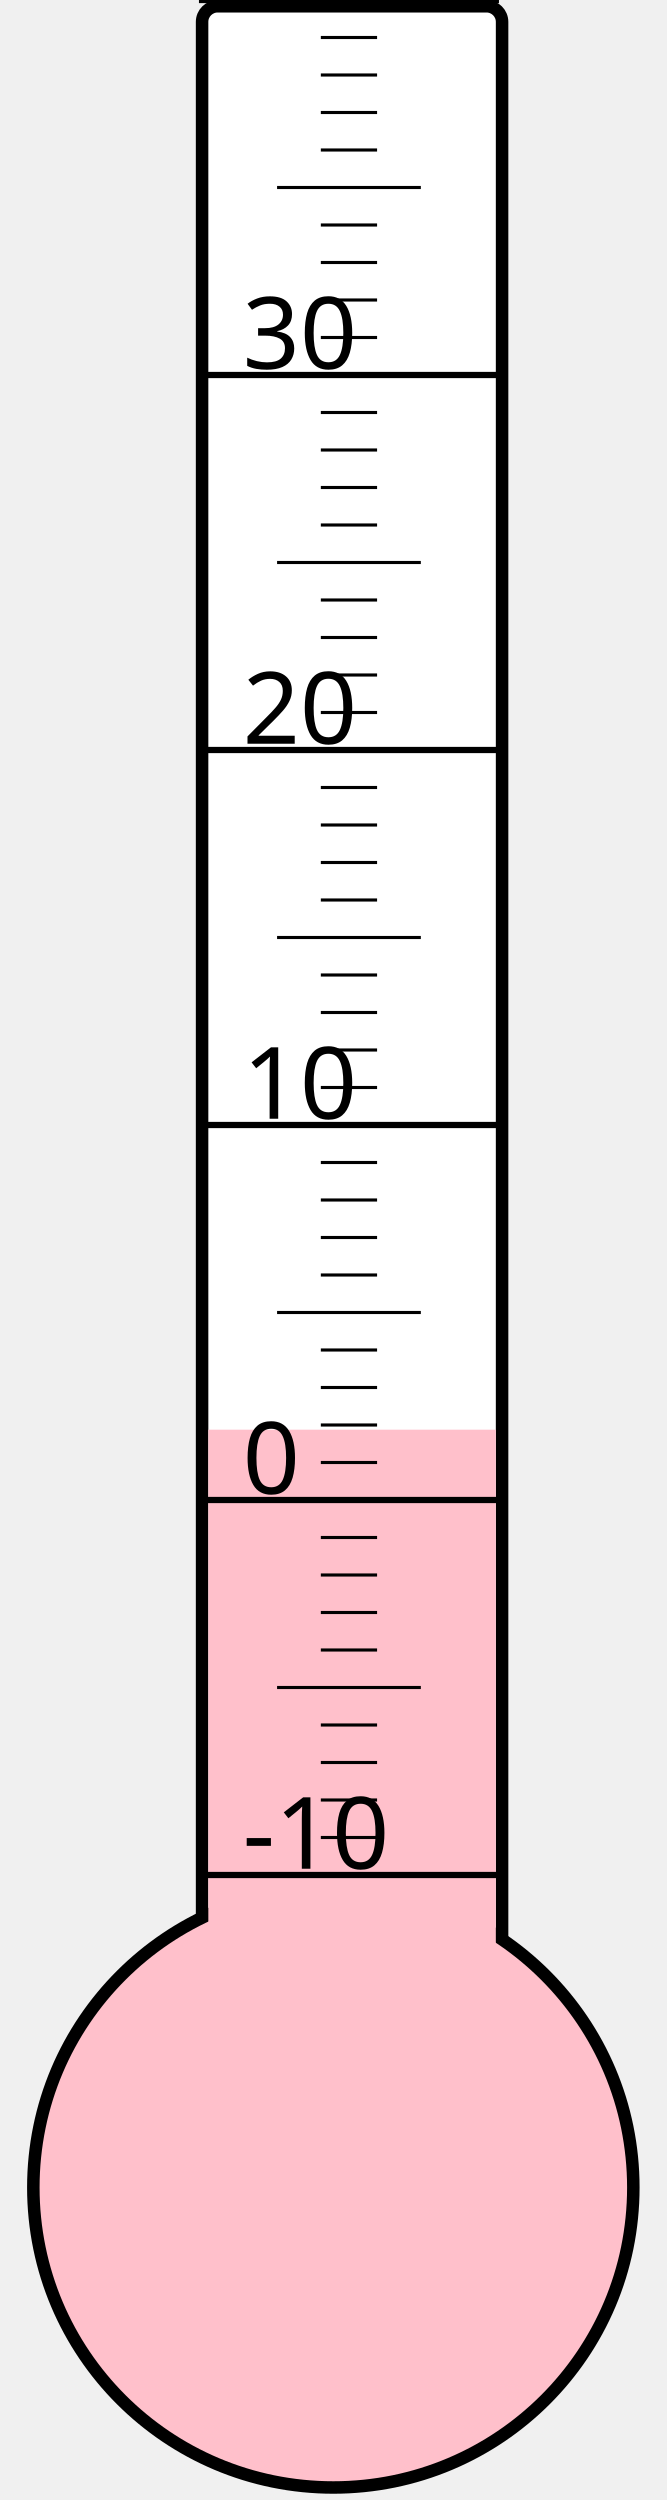
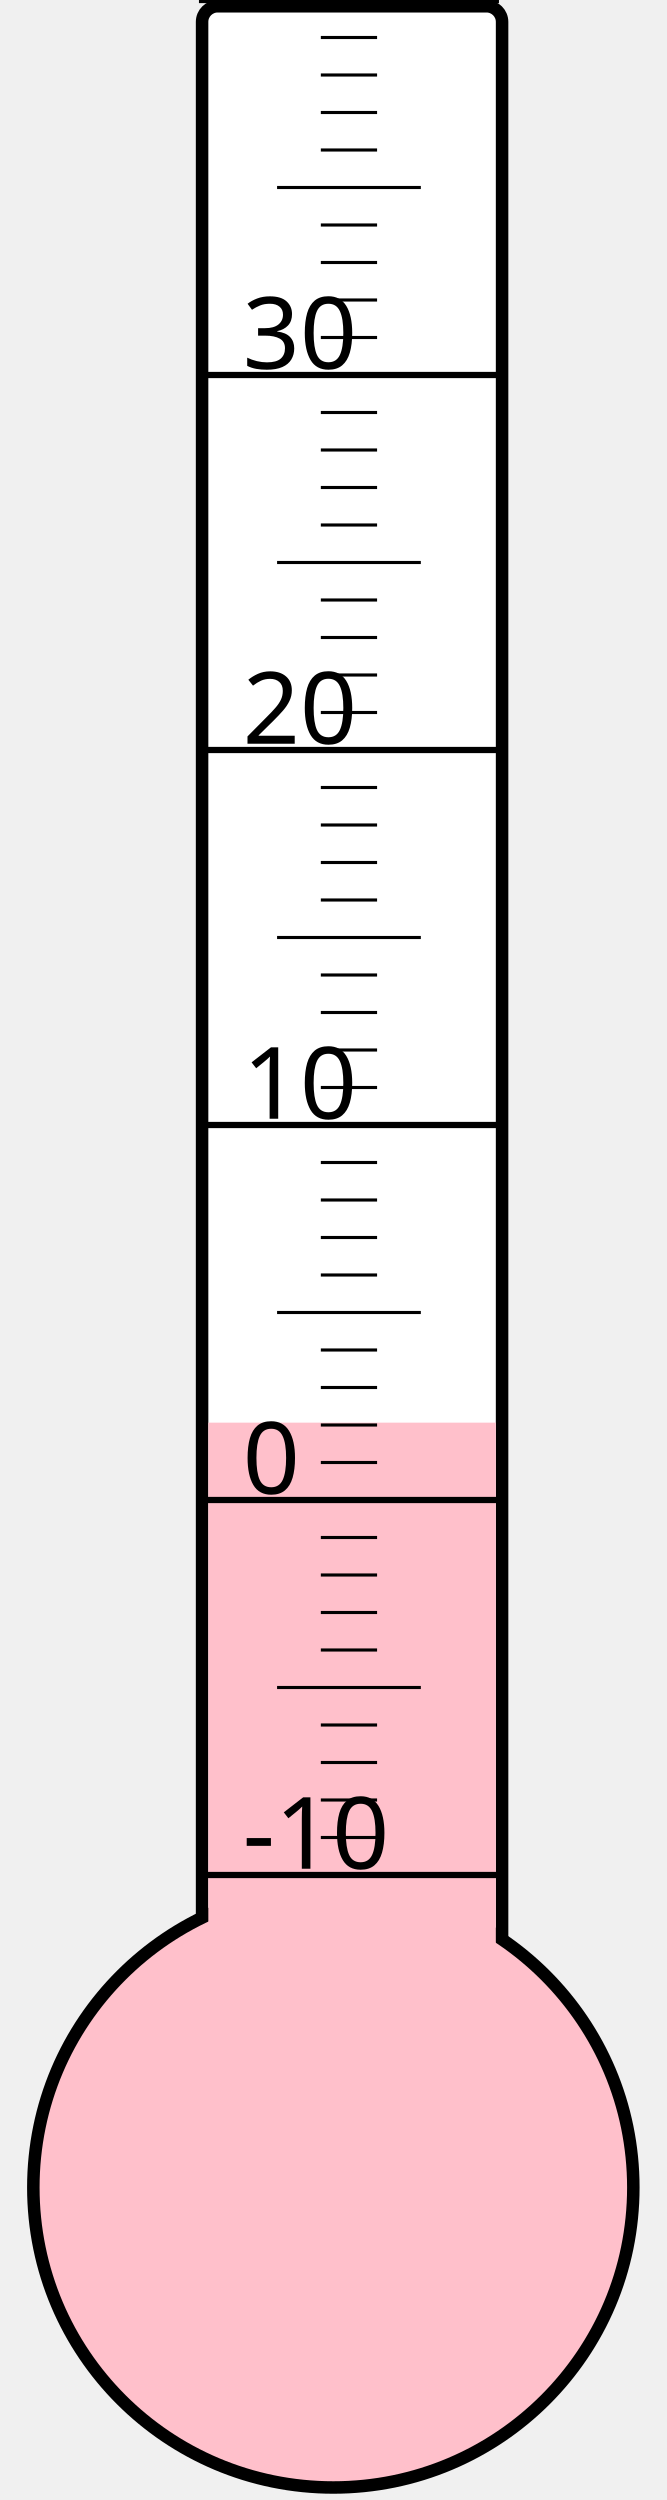
<svg xmlns="http://www.w3.org/2000/svg" width="40px" height="150px" viewBox="0 0 200 800">
  <rect width="200" height="800" x="0" y="0" style="fill: #ffffeb; fill-opacity: 0;" />
  <rect width="96" height="680" x="58" y="2" rx="5" ry="5" style="fill: white; fill-opacity: 1; stroke: black; stroke-width: 4;" />
  <circle cx="100" cy="700" r="96" style="fill: pink; stroke: black; stroke-width: 4;" />
-   <rect width="92" height="242.5" x="60" y="457.5" style="fill: pink; fill-opacity: 1; stroke-width: 0;" />
+   <rect width="92" height="244.75" x="60" y="455.25" style="fill: pink; fill-opacity: 1; stroke-width: 0;" />
  <text x="71" y="598" style="font-family: sans-serif; font-size: 24pt;">-10</text>
  <text x="71" y="478" style="font-family: sans-serif; font-size: 24pt;">0</text>
  <text x="71" y="358" style="font-family: sans-serif; font-size: 24pt;">10</text>
  <text x="71" y="238" style="font-family: sans-serif; font-size: 24pt;">20</text>
  <text x="71" y="118" style="font-family: sans-serif; font-size: 24pt;">30</text>
  <g style="stroke: black;">
    <line x1="57" y1="600" x2="153" y2="600" style="stroke-width: 2;" />
    <line x1="96" y1="588" x2="114" y2="588" style="stroke-width: 1;" />
    <line x1="96" y1="576" x2="114" y2="576" style="stroke-width: 1;" />
    <line x1="96" y1="564" x2="114" y2="564" style="stroke-width: 1;" />
    <line x1="96" y1="552" x2="114" y2="552" style="stroke-width: 1;" />
    <line x1="82" y1="540" x2="128" y2="540" style="stroke-width: 1;" />
    <line x1="96" y1="528" x2="114" y2="528" style="stroke-width: 1;" />
    <line x1="96" y1="516" x2="114" y2="516" style="stroke-width: 1;" />
    <line x1="96" y1="504" x2="114" y2="504" style="stroke-width: 1;" />
    <line x1="96" y1="492" x2="114" y2="492" style="stroke-width: 1;" />
    <line x1="57" y1="480" x2="153" y2="480" style="stroke-width: 2;" />
    <line x1="96" y1="468" x2="114" y2="468" style="stroke-width: 1;" />
    <line x1="96" y1="456" x2="114" y2="456" style="stroke-width: 1;" />
    <line x1="96" y1="444" x2="114" y2="444" style="stroke-width: 1;" />
    <line x1="96" y1="432" x2="114" y2="432" style="stroke-width: 1;" />
    <line x1="82" y1="420" x2="128" y2="420" style="stroke-width: 1;" />
    <line x1="96" y1="408" x2="114" y2="408" style="stroke-width: 1;" />
    <line x1="96" y1="396" x2="114" y2="396" style="stroke-width: 1;" />
    <line x1="96" y1="384" x2="114" y2="384" style="stroke-width: 1;" />
    <line x1="96" y1="372" x2="114" y2="372" style="stroke-width: 1;" />
    <line x1="57" y1="360" x2="153" y2="360" style="stroke-width: 2;" />
    <line x1="96" y1="348" x2="114" y2="348" style="stroke-width: 1;" />
    <line x1="96" y1="336" x2="114" y2="336" style="stroke-width: 1;" />
    <line x1="96" y1="324" x2="114" y2="324" style="stroke-width: 1;" />
    <line x1="96" y1="312" x2="114" y2="312" style="stroke-width: 1;" />
    <line x1="82" y1="300" x2="128" y2="300" style="stroke-width: 1;" />
    <line x1="96" y1="288" x2="114" y2="288" style="stroke-width: 1;" />
    <line x1="96" y1="276" x2="114" y2="276" style="stroke-width: 1;" />
    <line x1="96" y1="264" x2="114" y2="264" style="stroke-width: 1;" />
    <line x1="96" y1="252" x2="114" y2="252" style="stroke-width: 1;" />
    <line x1="57" y1="240" x2="153" y2="240" style="stroke-width: 2;" />
    <line x1="96" y1="228" x2="114" y2="228" style="stroke-width: 1;" />
    <line x1="96" y1="216" x2="114" y2="216" style="stroke-width: 1;" />
    <line x1="96" y1="204" x2="114" y2="204" style="stroke-width: 1;" />
    <line x1="96" y1="192" x2="114" y2="192" style="stroke-width: 1;" />
    <line x1="82" y1="180" x2="128" y2="180" style="stroke-width: 1;" />
    <line x1="96" y1="168" x2="114" y2="168" style="stroke-width: 1;" />
    <line x1="96" y1="156" x2="114" y2="156" style="stroke-width: 1;" />
    <line x1="96" y1="144" x2="114" y2="144" style="stroke-width: 1;" />
    <line x1="96" y1="132" x2="114" y2="132" style="stroke-width: 1;" />
    <line x1="57" y1="120" x2="153" y2="120" style="stroke-width: 2;" />
    <line x1="96" y1="108" x2="114" y2="108" style="stroke-width: 1;" />
    <line x1="96" y1="96" x2="114" y2="96" style="stroke-width: 1;" />
    <line x1="96" y1="84" x2="114" y2="84" style="stroke-width: 1;" />
    <line x1="96" y1="72" x2="114" y2="72" style="stroke-width: 1;" />
    <line x1="82" y1="60" x2="128" y2="60" style="stroke-width: 1;" />
    <line x1="96" y1="48" x2="114" y2="48" style="stroke-width: 1;" />
    <line x1="96" y1="36" x2="114" y2="36" style="stroke-width: 1;" />
    <line x1="96" y1="24" x2="114" y2="24" style="stroke-width: 1;" />
    <line x1="96" y1="12" x2="114" y2="12" style="stroke-width: 1;" />
    <line x1="57" y1="0" x2="153" y2="0" style="stroke-width: 2;" />
  </g>
</svg>
